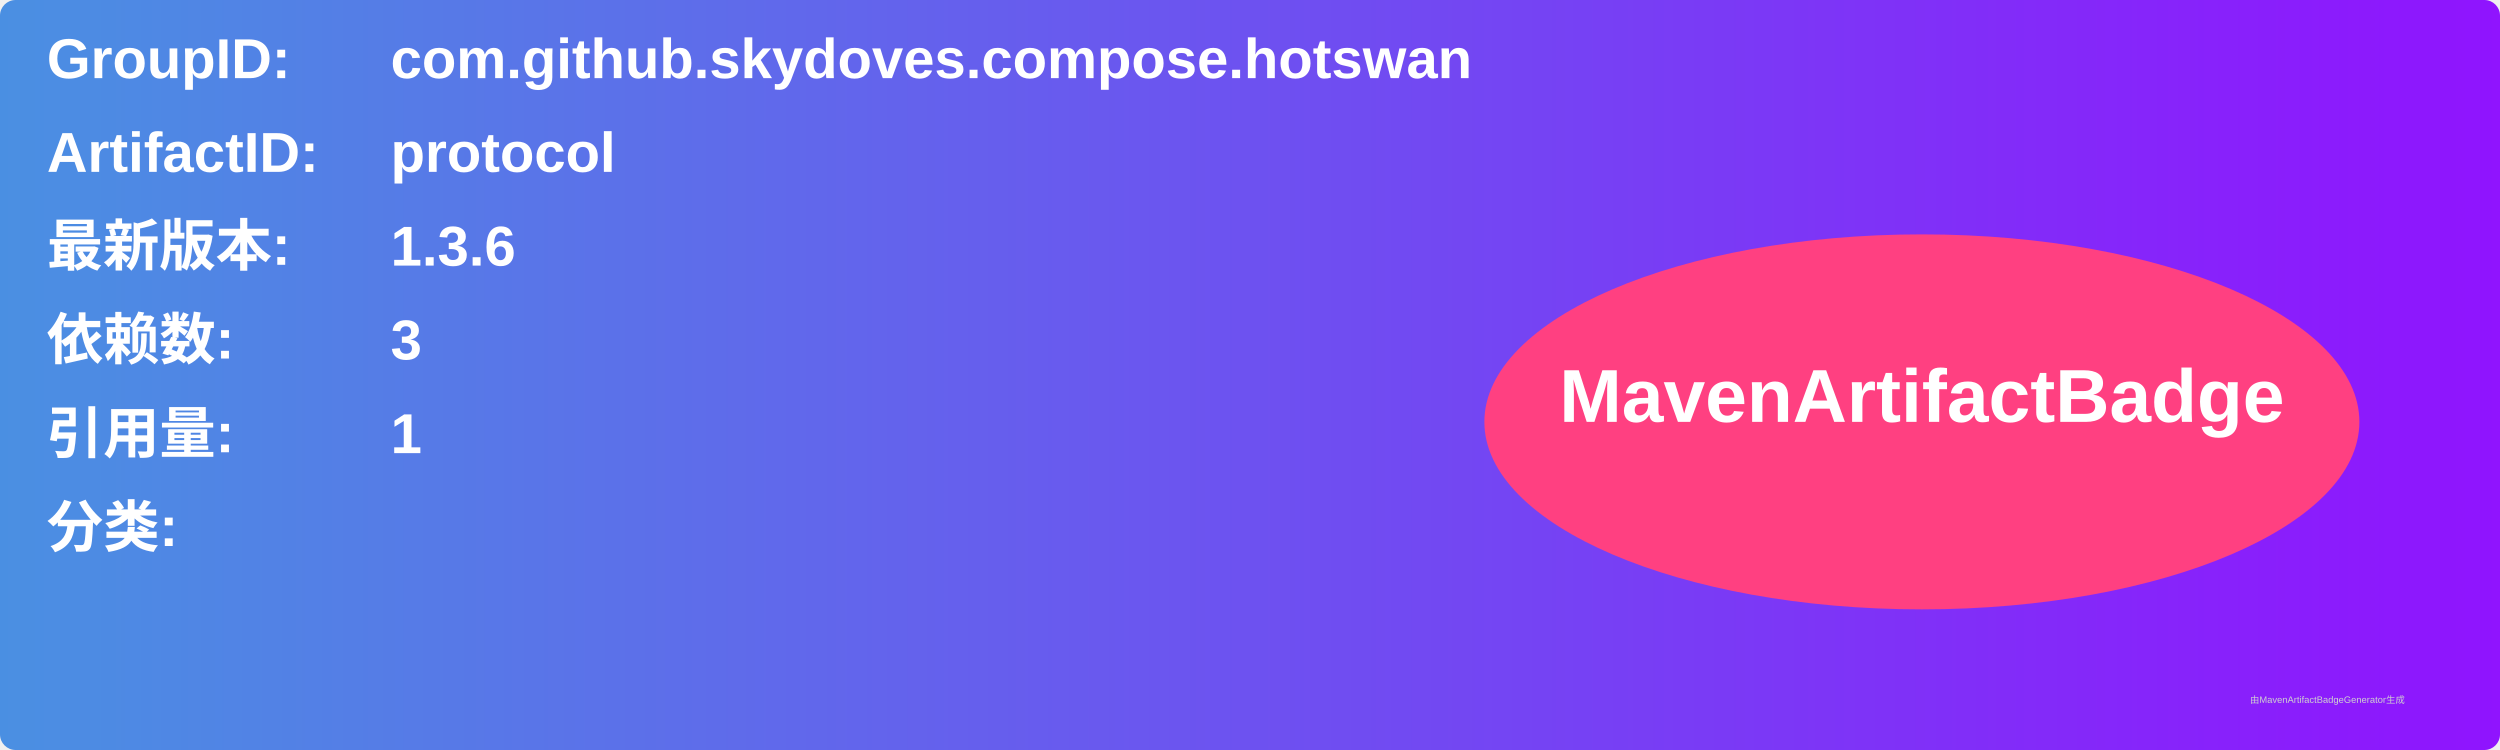
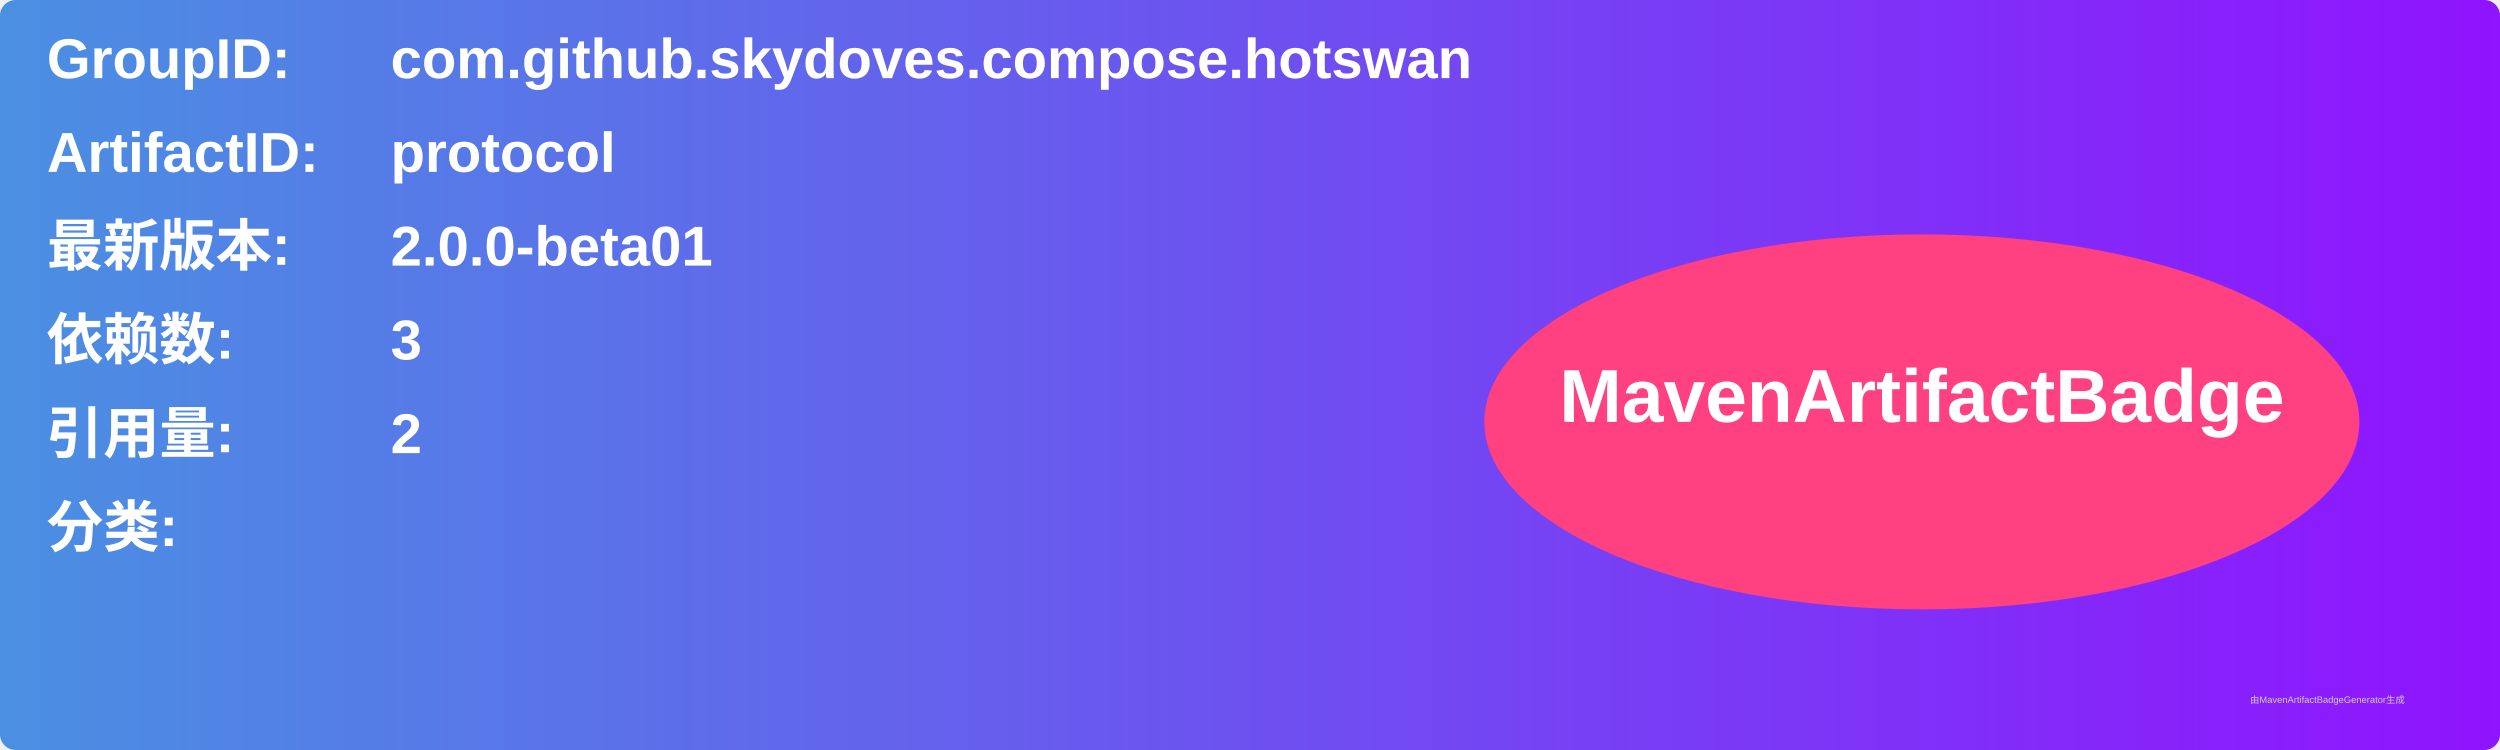
<svg xmlns="http://www.w3.org/2000/svg" width="800" height="240" viewBox="0 0 800 240">
  <linearGradient id="grad" x1="0%" y1="0%" x2="100%" y2="0%">
    <stop offset="0%" stop-color="#4a90e2" />
    <stop offset="100%" stop-color="#9013fe" />
  </linearGradient>
  <rect width="100%" height="100%" rx="5" ry="5" fill="url(#grad)" />
  <g transform="translate(15, 15)">
    <text x="0" y="10" font-family="Arial" font-size="18" fill="white" font-weight="bold" width="260">GroupID:</text>
    <text x="110" y="10" font-family="Arial" font-size="18" fill="white" font-weight="bold" width="460">com.github.skydoves.compose.hotswan</text>
    <text x="0" y="40" font-family="Arial" font-size="18" fill="white" font-weight="bold" width="260">ArtifactID:</text>
    <text x="110" y="40" font-family="Arial" font-size="18" fill="white" font-weight="bold" width="460">protocol</text>
    <text x="0" y="70" font-family="Arial" font-size="18" fill="white" font-weight="bold">最新版本:</text>
    <text x="110" y="70" font-family="Arial" font-size="18" fill="white" font-weight="bold">
-       <tspan font-weight="bold">1.3.6</tspan>
+       <tspan font-weight="bold">2.0.0-beta01</tspan>
    </text>
    <text x="0" y="100" font-family="Arial" font-size="18" fill="white" font-weight="bold">依赖数: </text>
    <text x="110" y="100" font-family="Arial" font-size="18" fill="white">
      <tspan font-weight="bold">3</tspan>
    </text>
    <text x="0" y="130" font-family="Arial" font-size="18" fill="white" font-weight="bold">引用量: </text>
    <text x="110" y="130" font-family="Arial" font-size="18" fill="white">
-       <tspan font-weight="bold">1</tspan>
+       <tspan font-weight="bold">2</tspan>
    </text>
    <text x="0" y="160" font-family="Arial" font-size="18" fill="white" font-weight="bold">分类:</text>
    <text x="10" y="190" font-family="Arial" font-size="10" fill="white">
      <tspan font-weight="bold" />
    </text>
    <ellipse cx="600" cy="120" rx="140" ry="60" fill="#ff4081" />
    <text x="600" y="120" text-anchor="middle" font-family="Arial" font-size="24" fill="white" font-weight="bold">MavenArtifactBadge</text>
  </g>
  <text x="720" y="225" font-family="Arial" font-size="3" fill="#d0d0d0">由MavenArtifactBadgeGenerator生成</text>
</svg>
